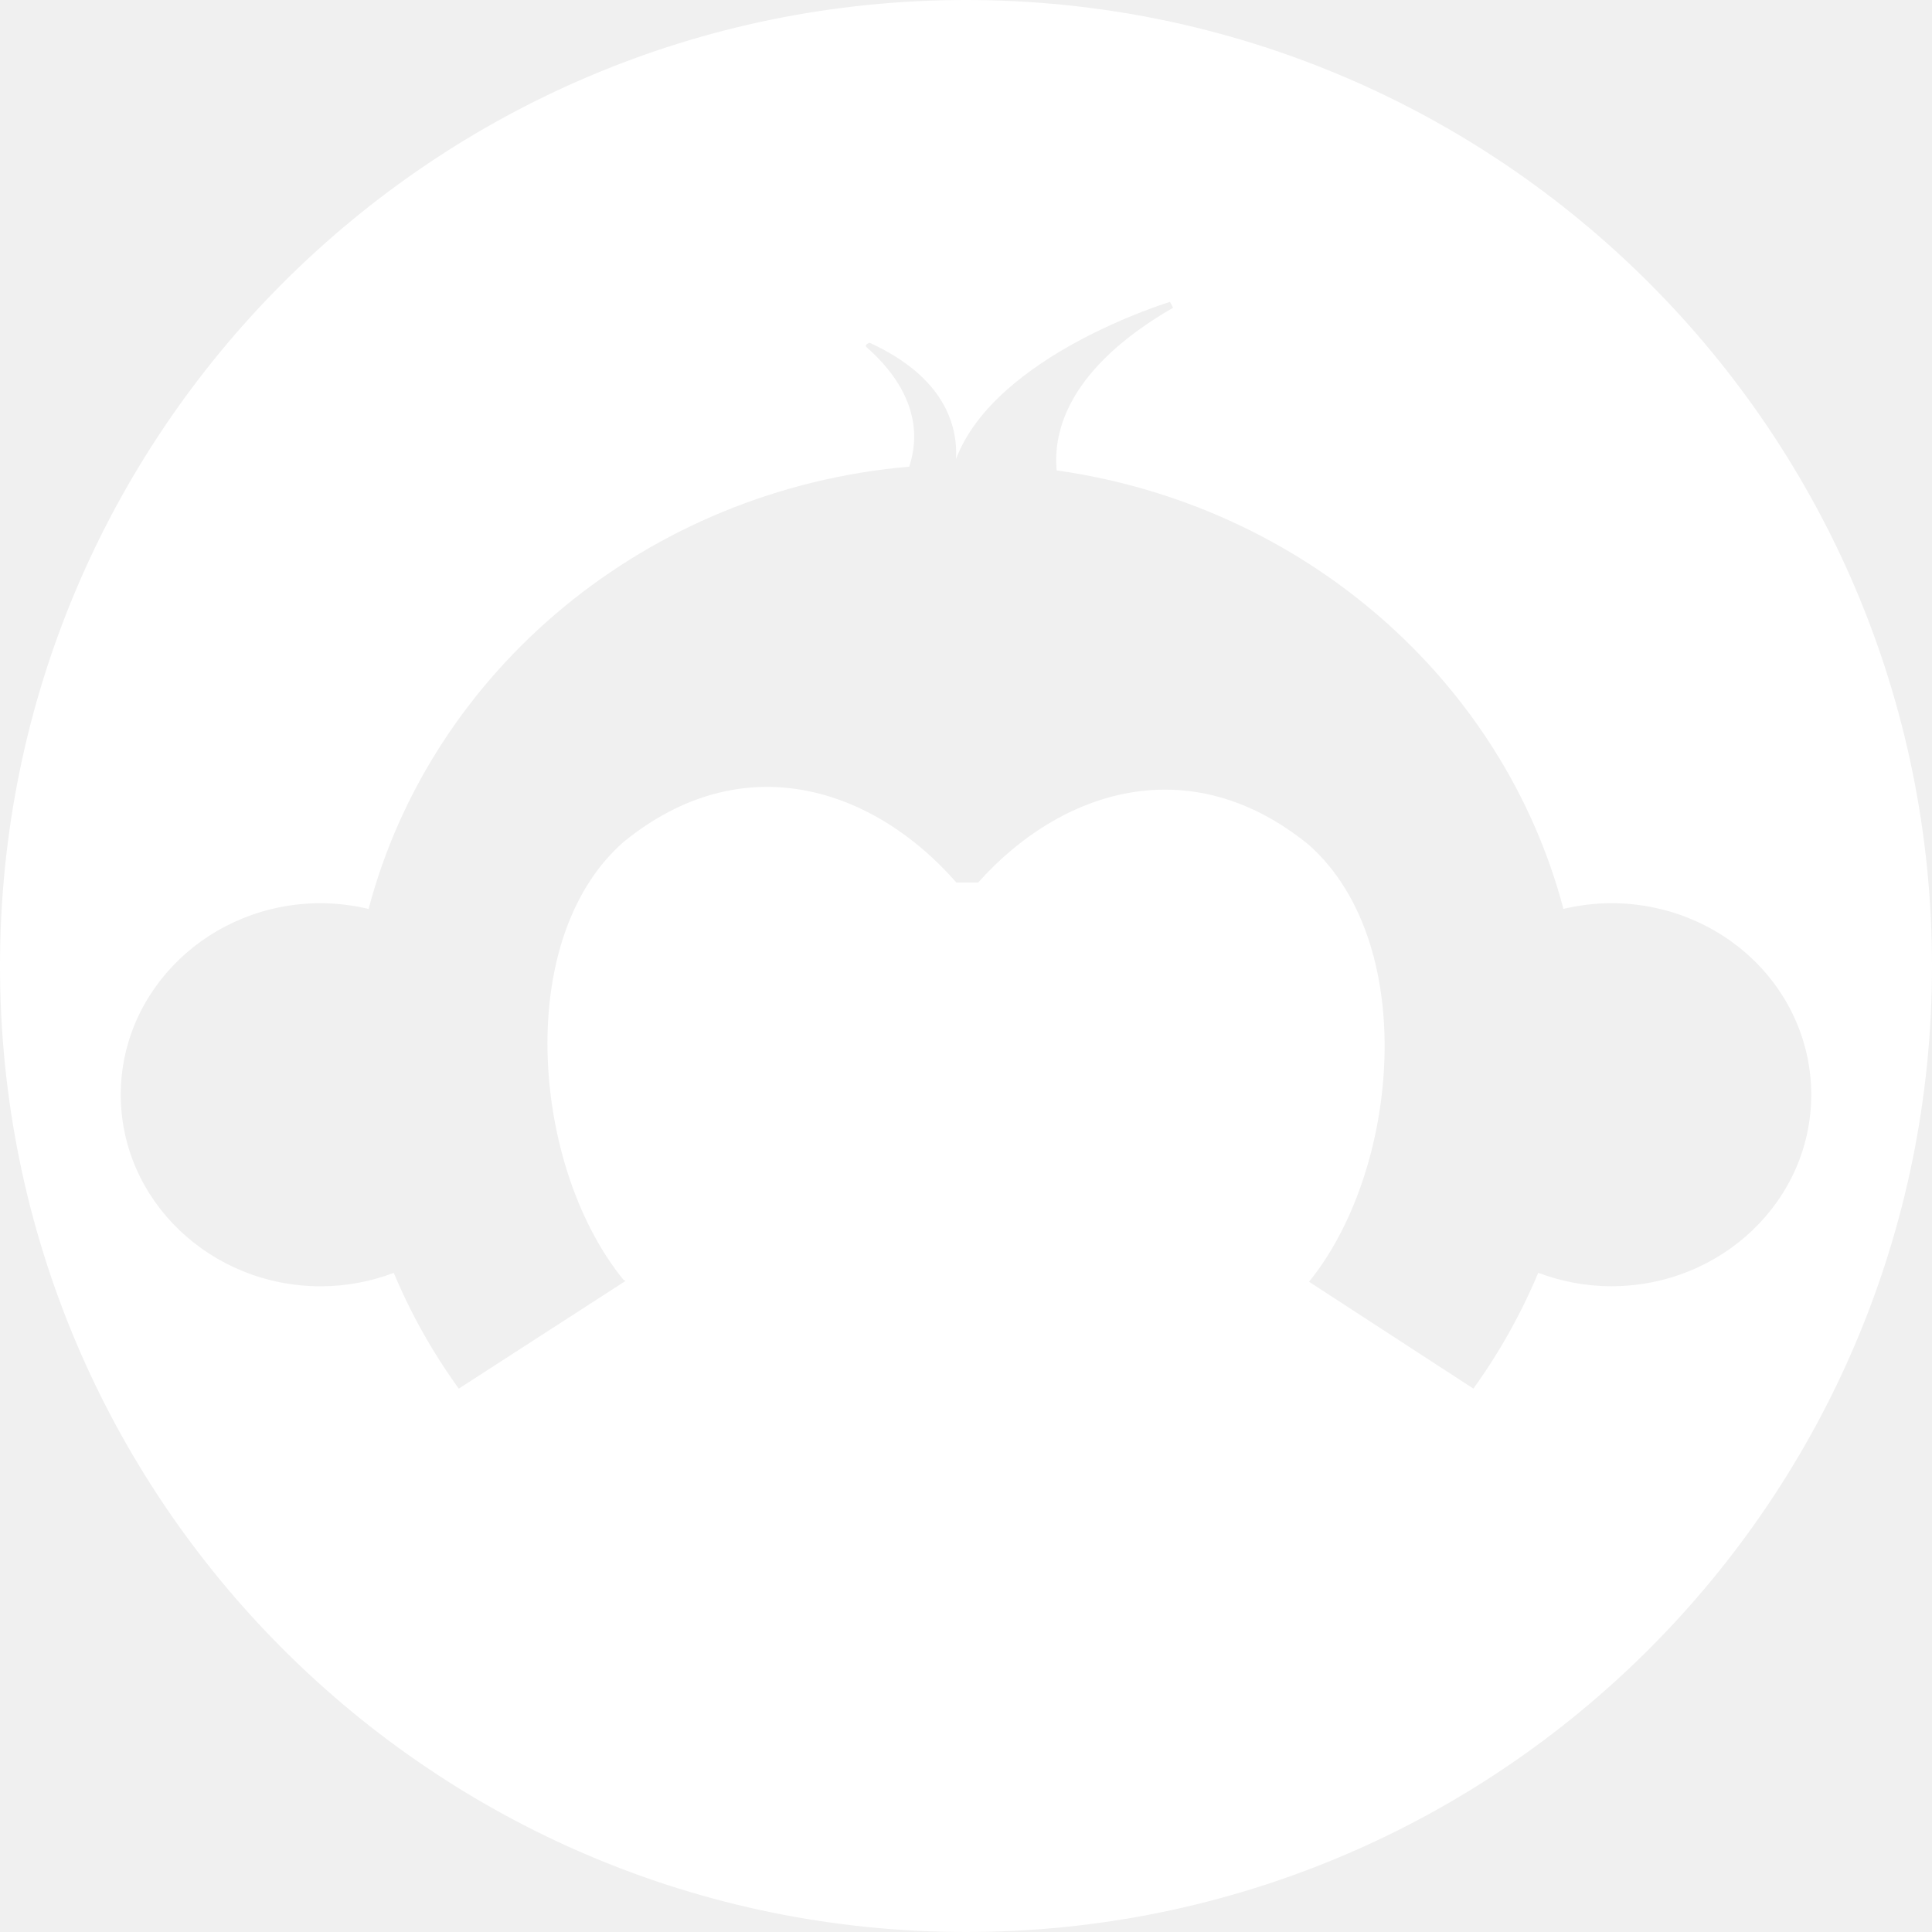
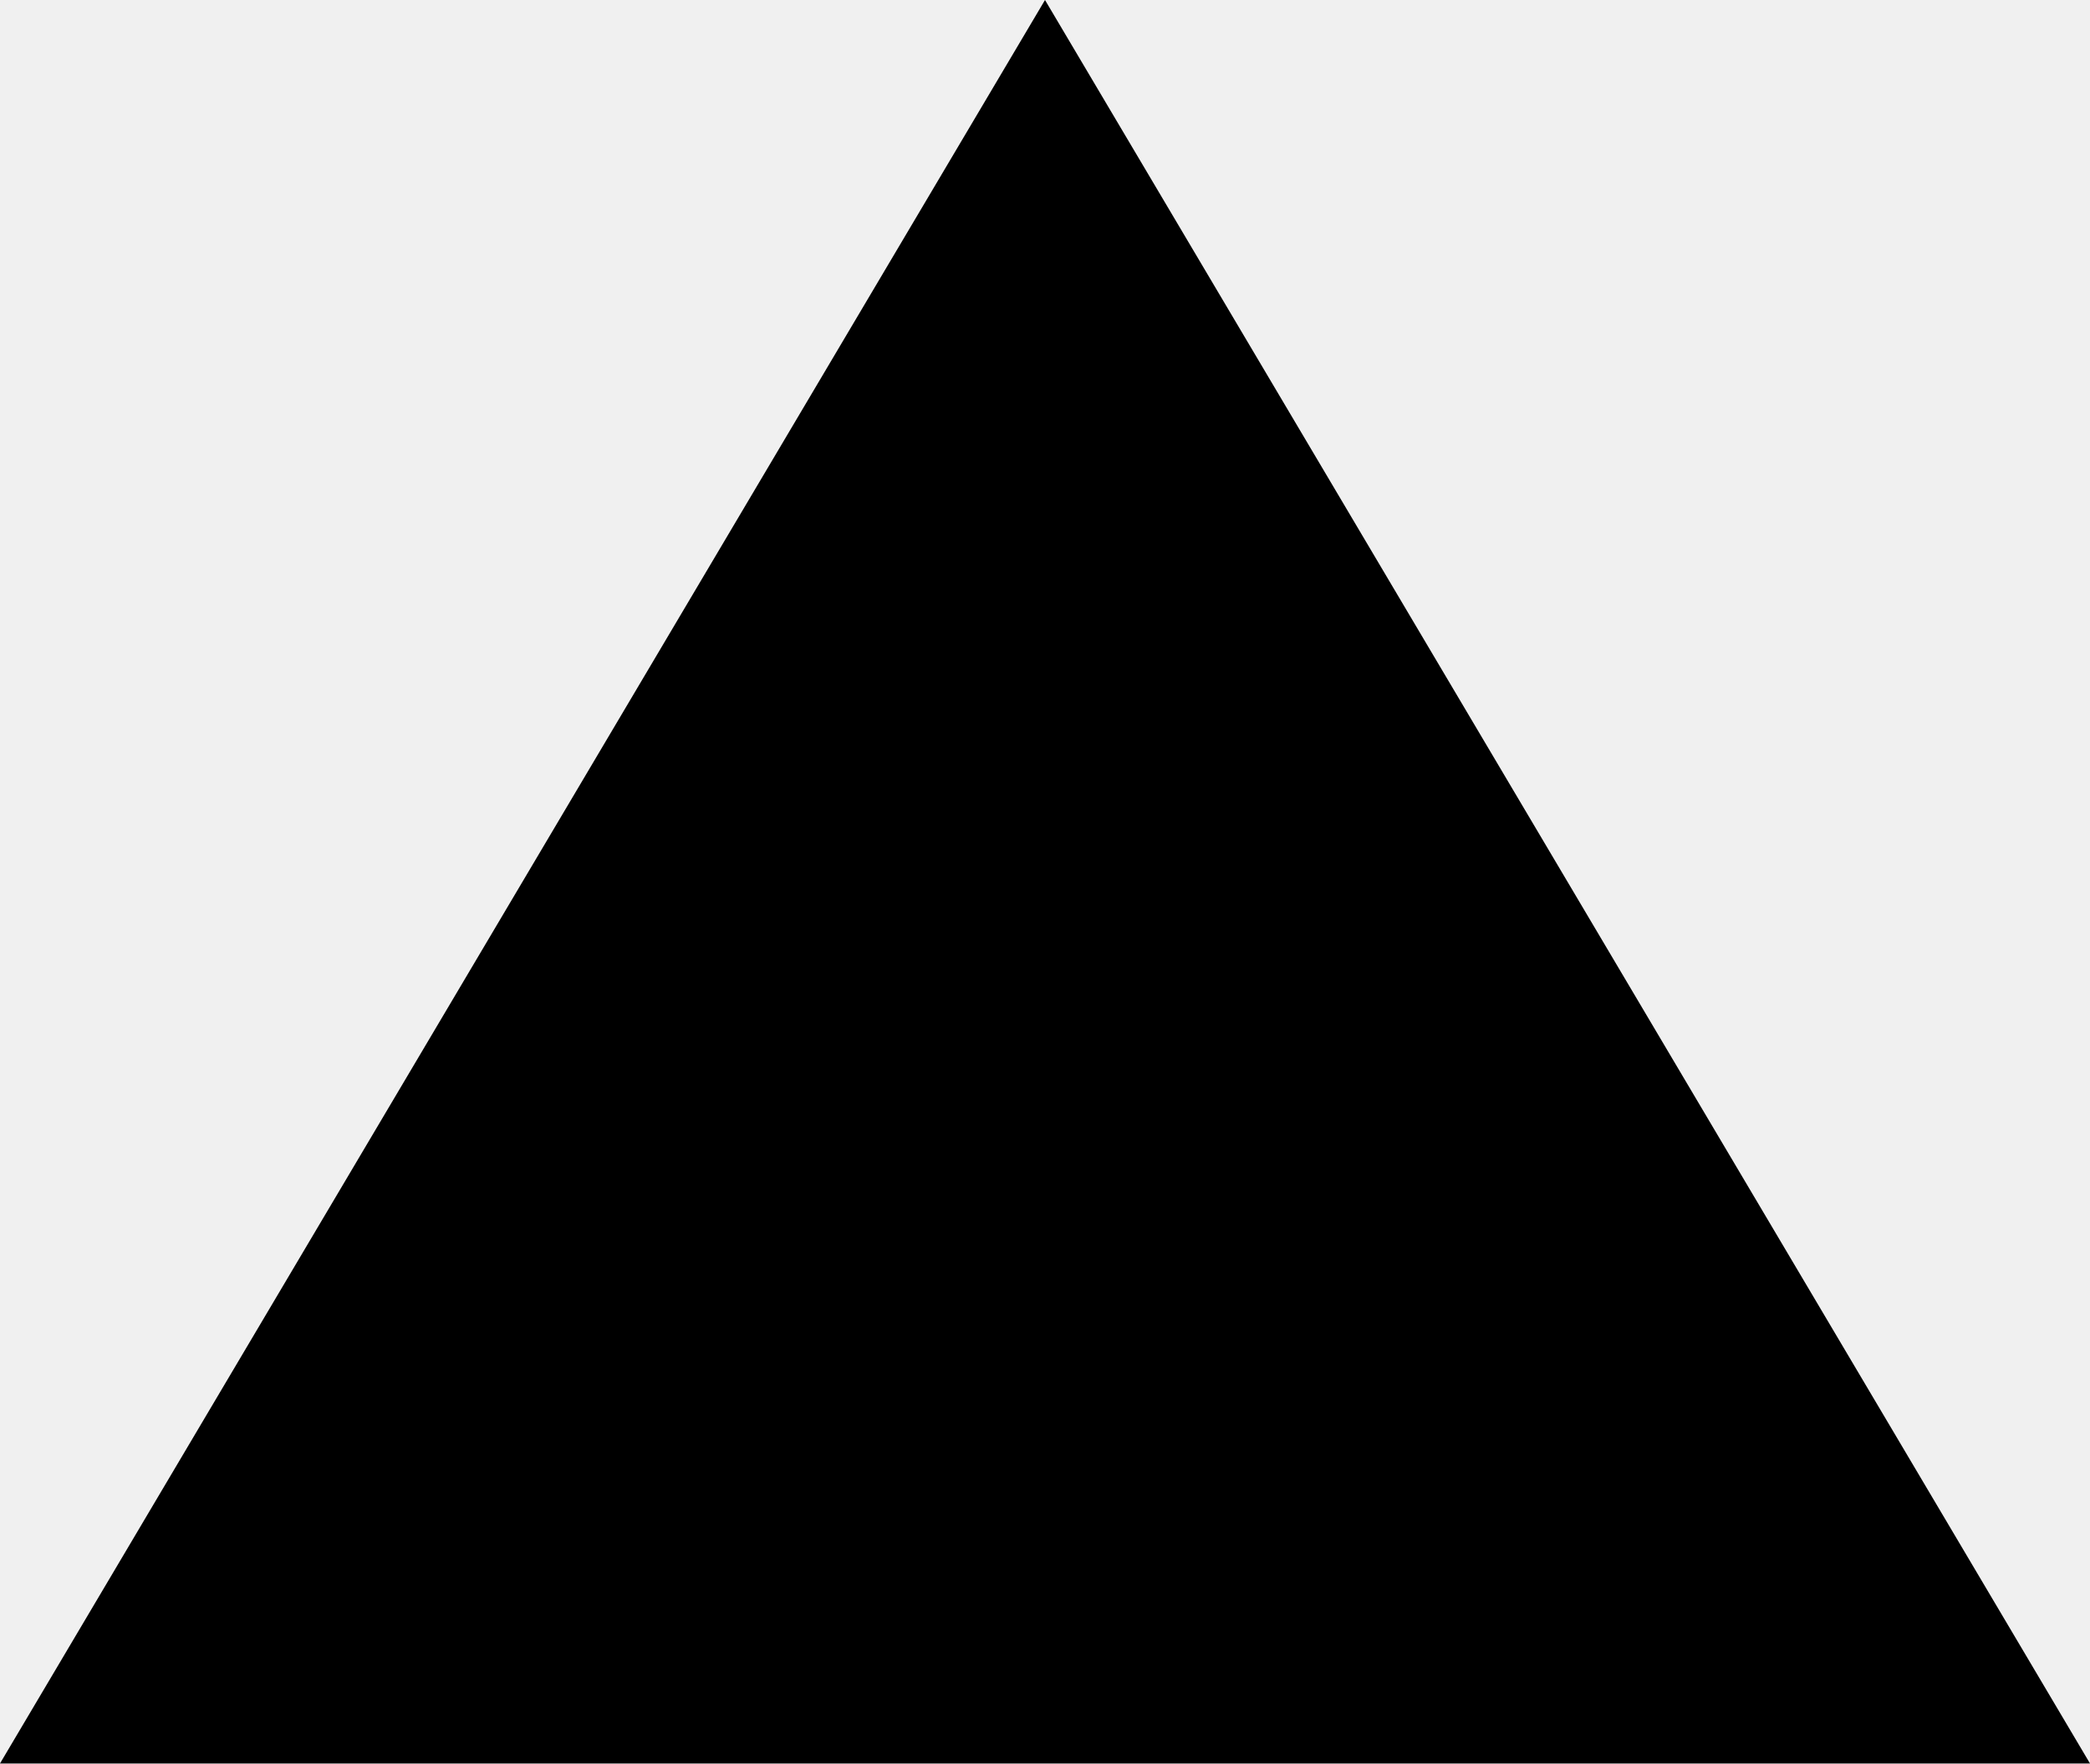
- <svg xmlns="http://www.w3.org/2000/svg" width="32" height="32" viewBox="0 0 32 32" fill="none">
-   <path fill-rule="evenodd" clip-rule="evenodd" d="M16 32C24.837 32 32 24.837 32 16C32 7.163 24.837 0 16 0C7.163 0 0 7.163 0 16C0 24.837 7.163 32 16 32ZM25.895 15.054C26.148 14.995 26.416 14.96 26.688 14.96C27.123 14.959 27.553 15.041 27.955 15.2C28.357 15.36 28.723 15.593 29.03 15.888C29.338 16.183 29.582 16.532 29.748 16.917C29.915 17.302 30 17.715 30 18.131C30 19.882 28.517 21.304 26.687 21.304C26.259 21.304 25.853 21.222 25.478 21.082C25.195 21.757 24.835 22.401 24.404 23L21.682 21.23C22.412 20.329 22.859 18.991 22.925 17.667C22.997 16.24 22.625 14.829 21.673 13.989C19.7 12.386 17.56 13.094 16.202 14.617H15.84C14.483 13.063 12.318 12.324 10.329 13.945C9.365 14.79 8.996 16.226 9.079 17.672C9.153 18.984 9.598 20.301 10.325 21.196L10.36 21.217L7.599 23C7.166 22.402 6.805 21.759 6.522 21.083C6.148 21.224 5.74 21.305 5.312 21.305C3.487 21.305 2 19.883 2 18.133C2 16.38 3.486 14.96 5.312 14.96C5.579 14.961 5.845 14.993 6.105 15.055C7.148 11.102 10.709 8.108 15.06 7.729C15.396 6.707 14.604 5.973 14.355 5.753C14.305 5.709 14.404 5.677 14.404 5.677C15.659 6.253 15.864 7.063 15.835 7.603C16.488 5.875 19.378 5 19.378 5L19.43 5.097C17.704 6.095 17.44 7.131 17.502 7.791C21.594 8.371 24.897 11.271 25.895 15.054Z" fill="white" />
+ <svg xmlns="http://www.w3.org/2000/svg" width="32" height="27" viewBox="0 0 32 27" fill="none">
+   <path d="M16 0L32 27H0L16 0Z" fill="black" />
</svg>
